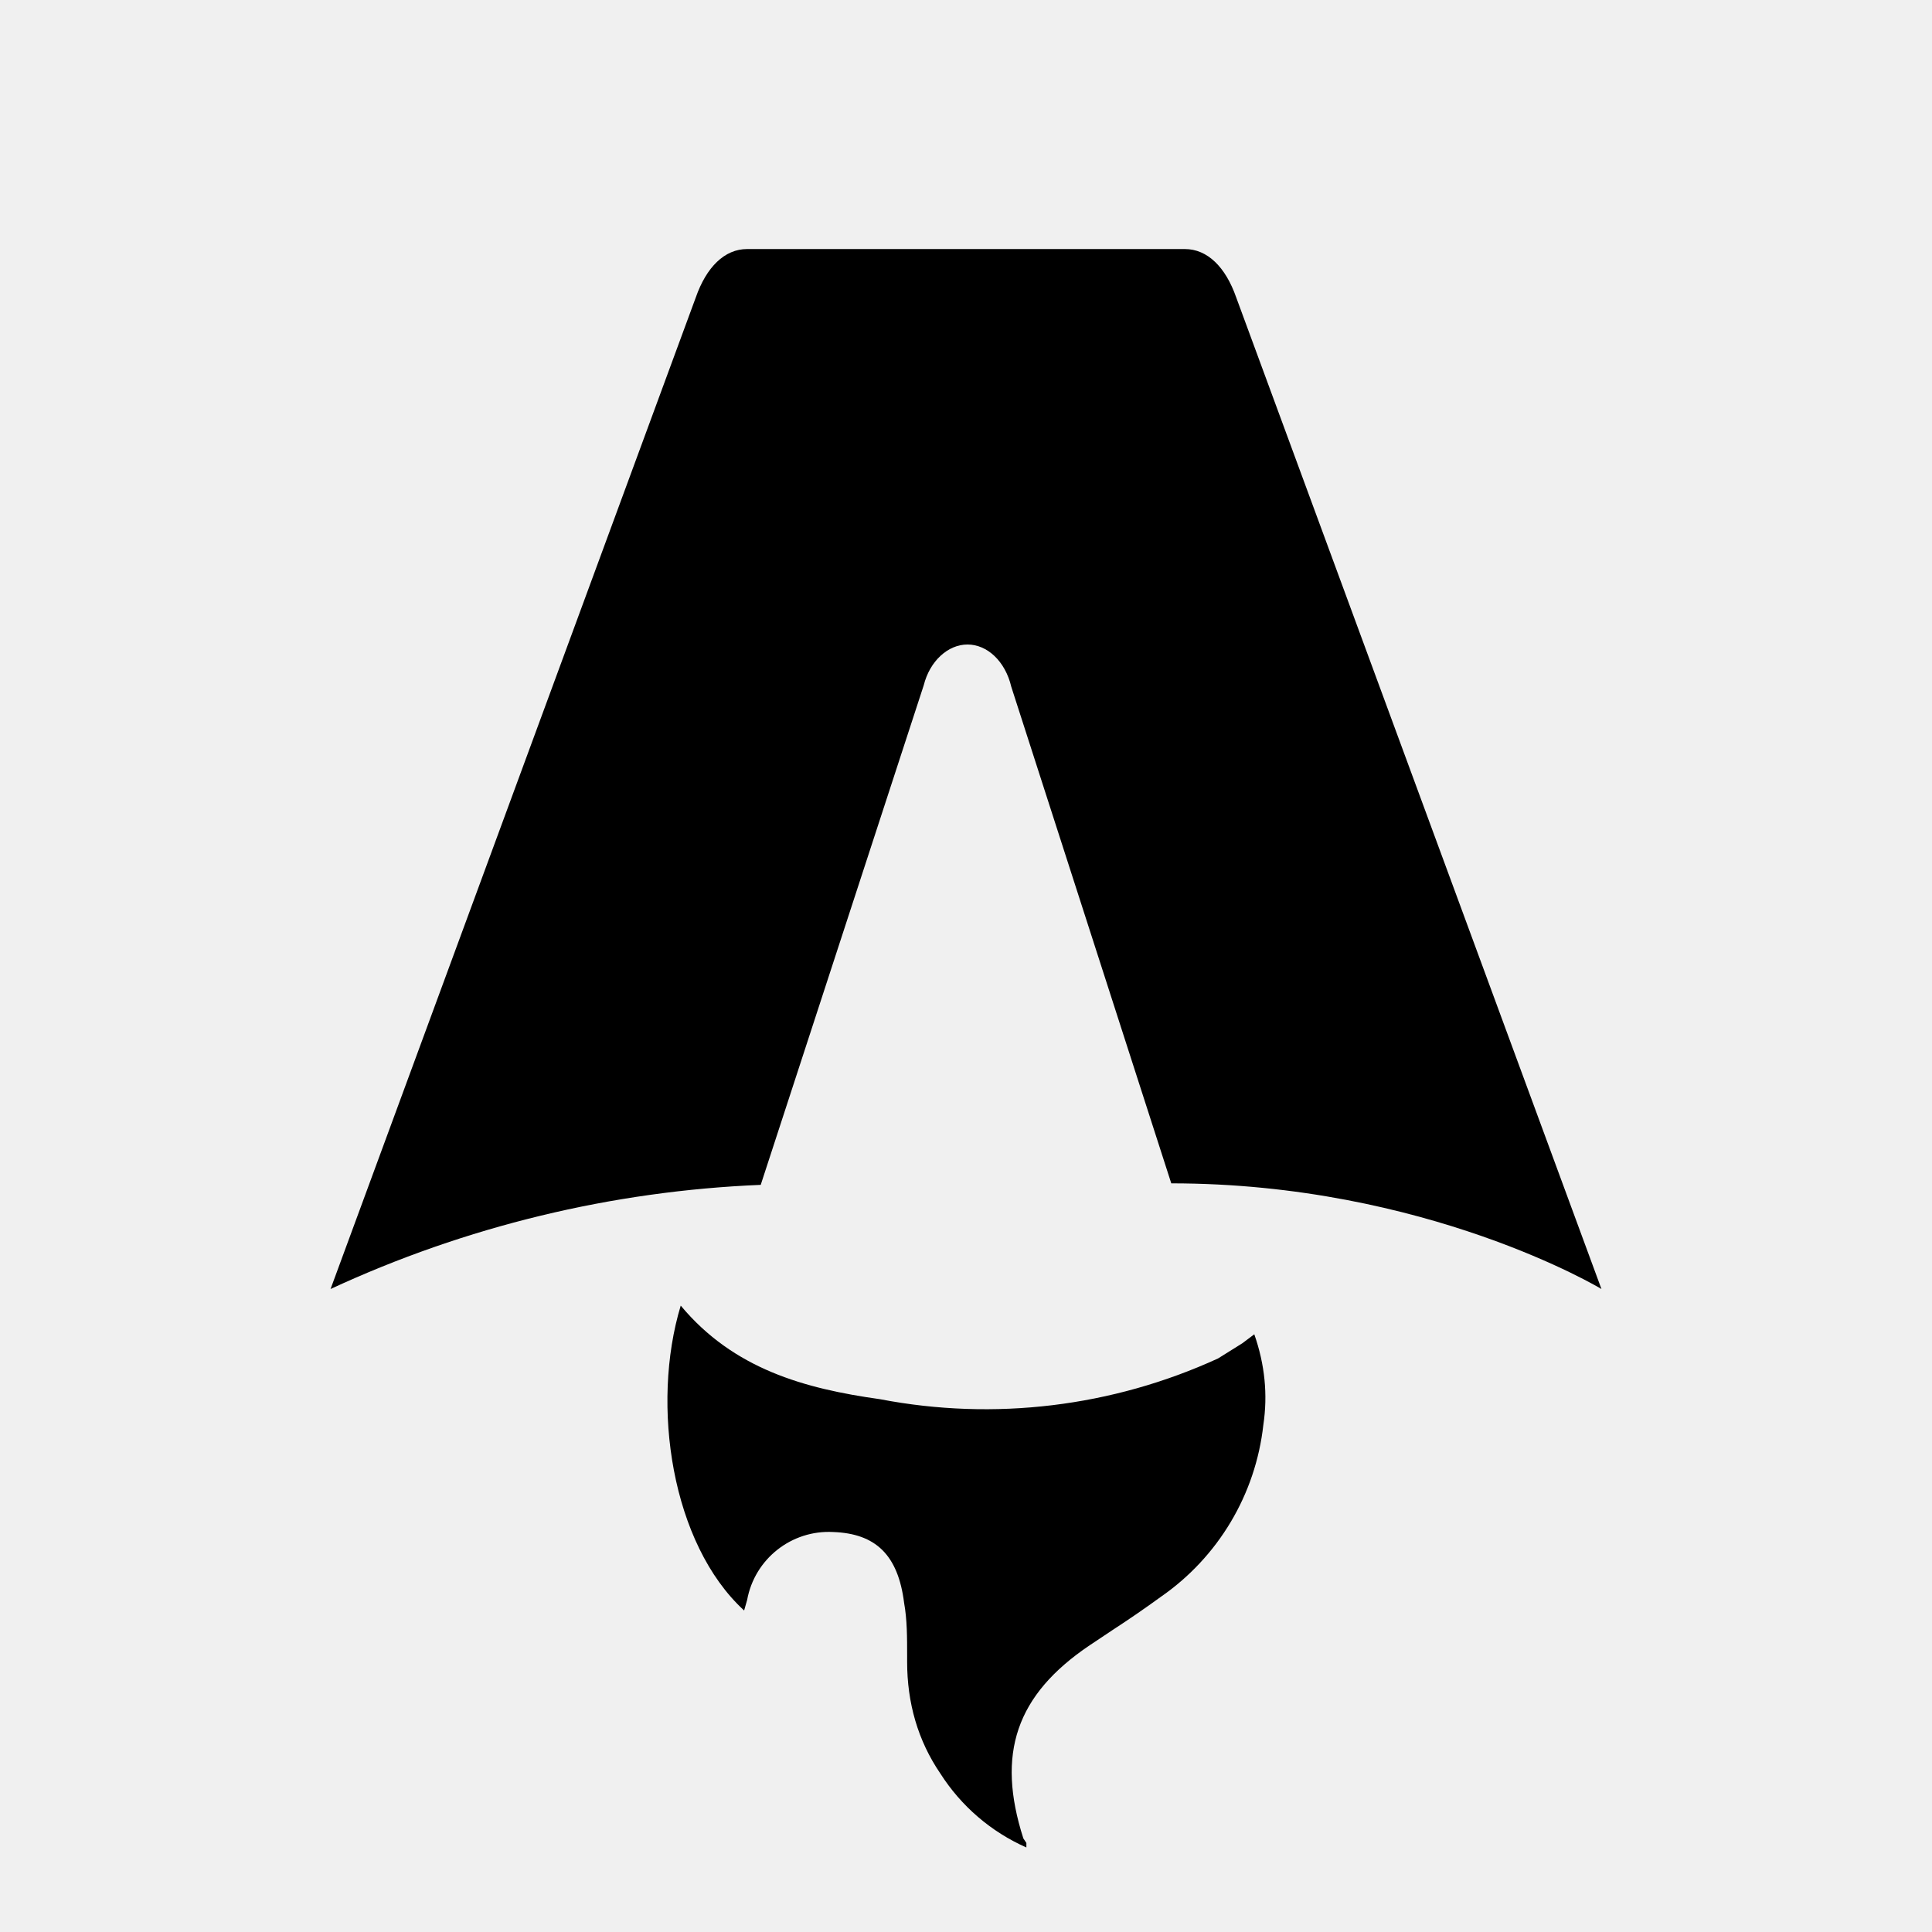
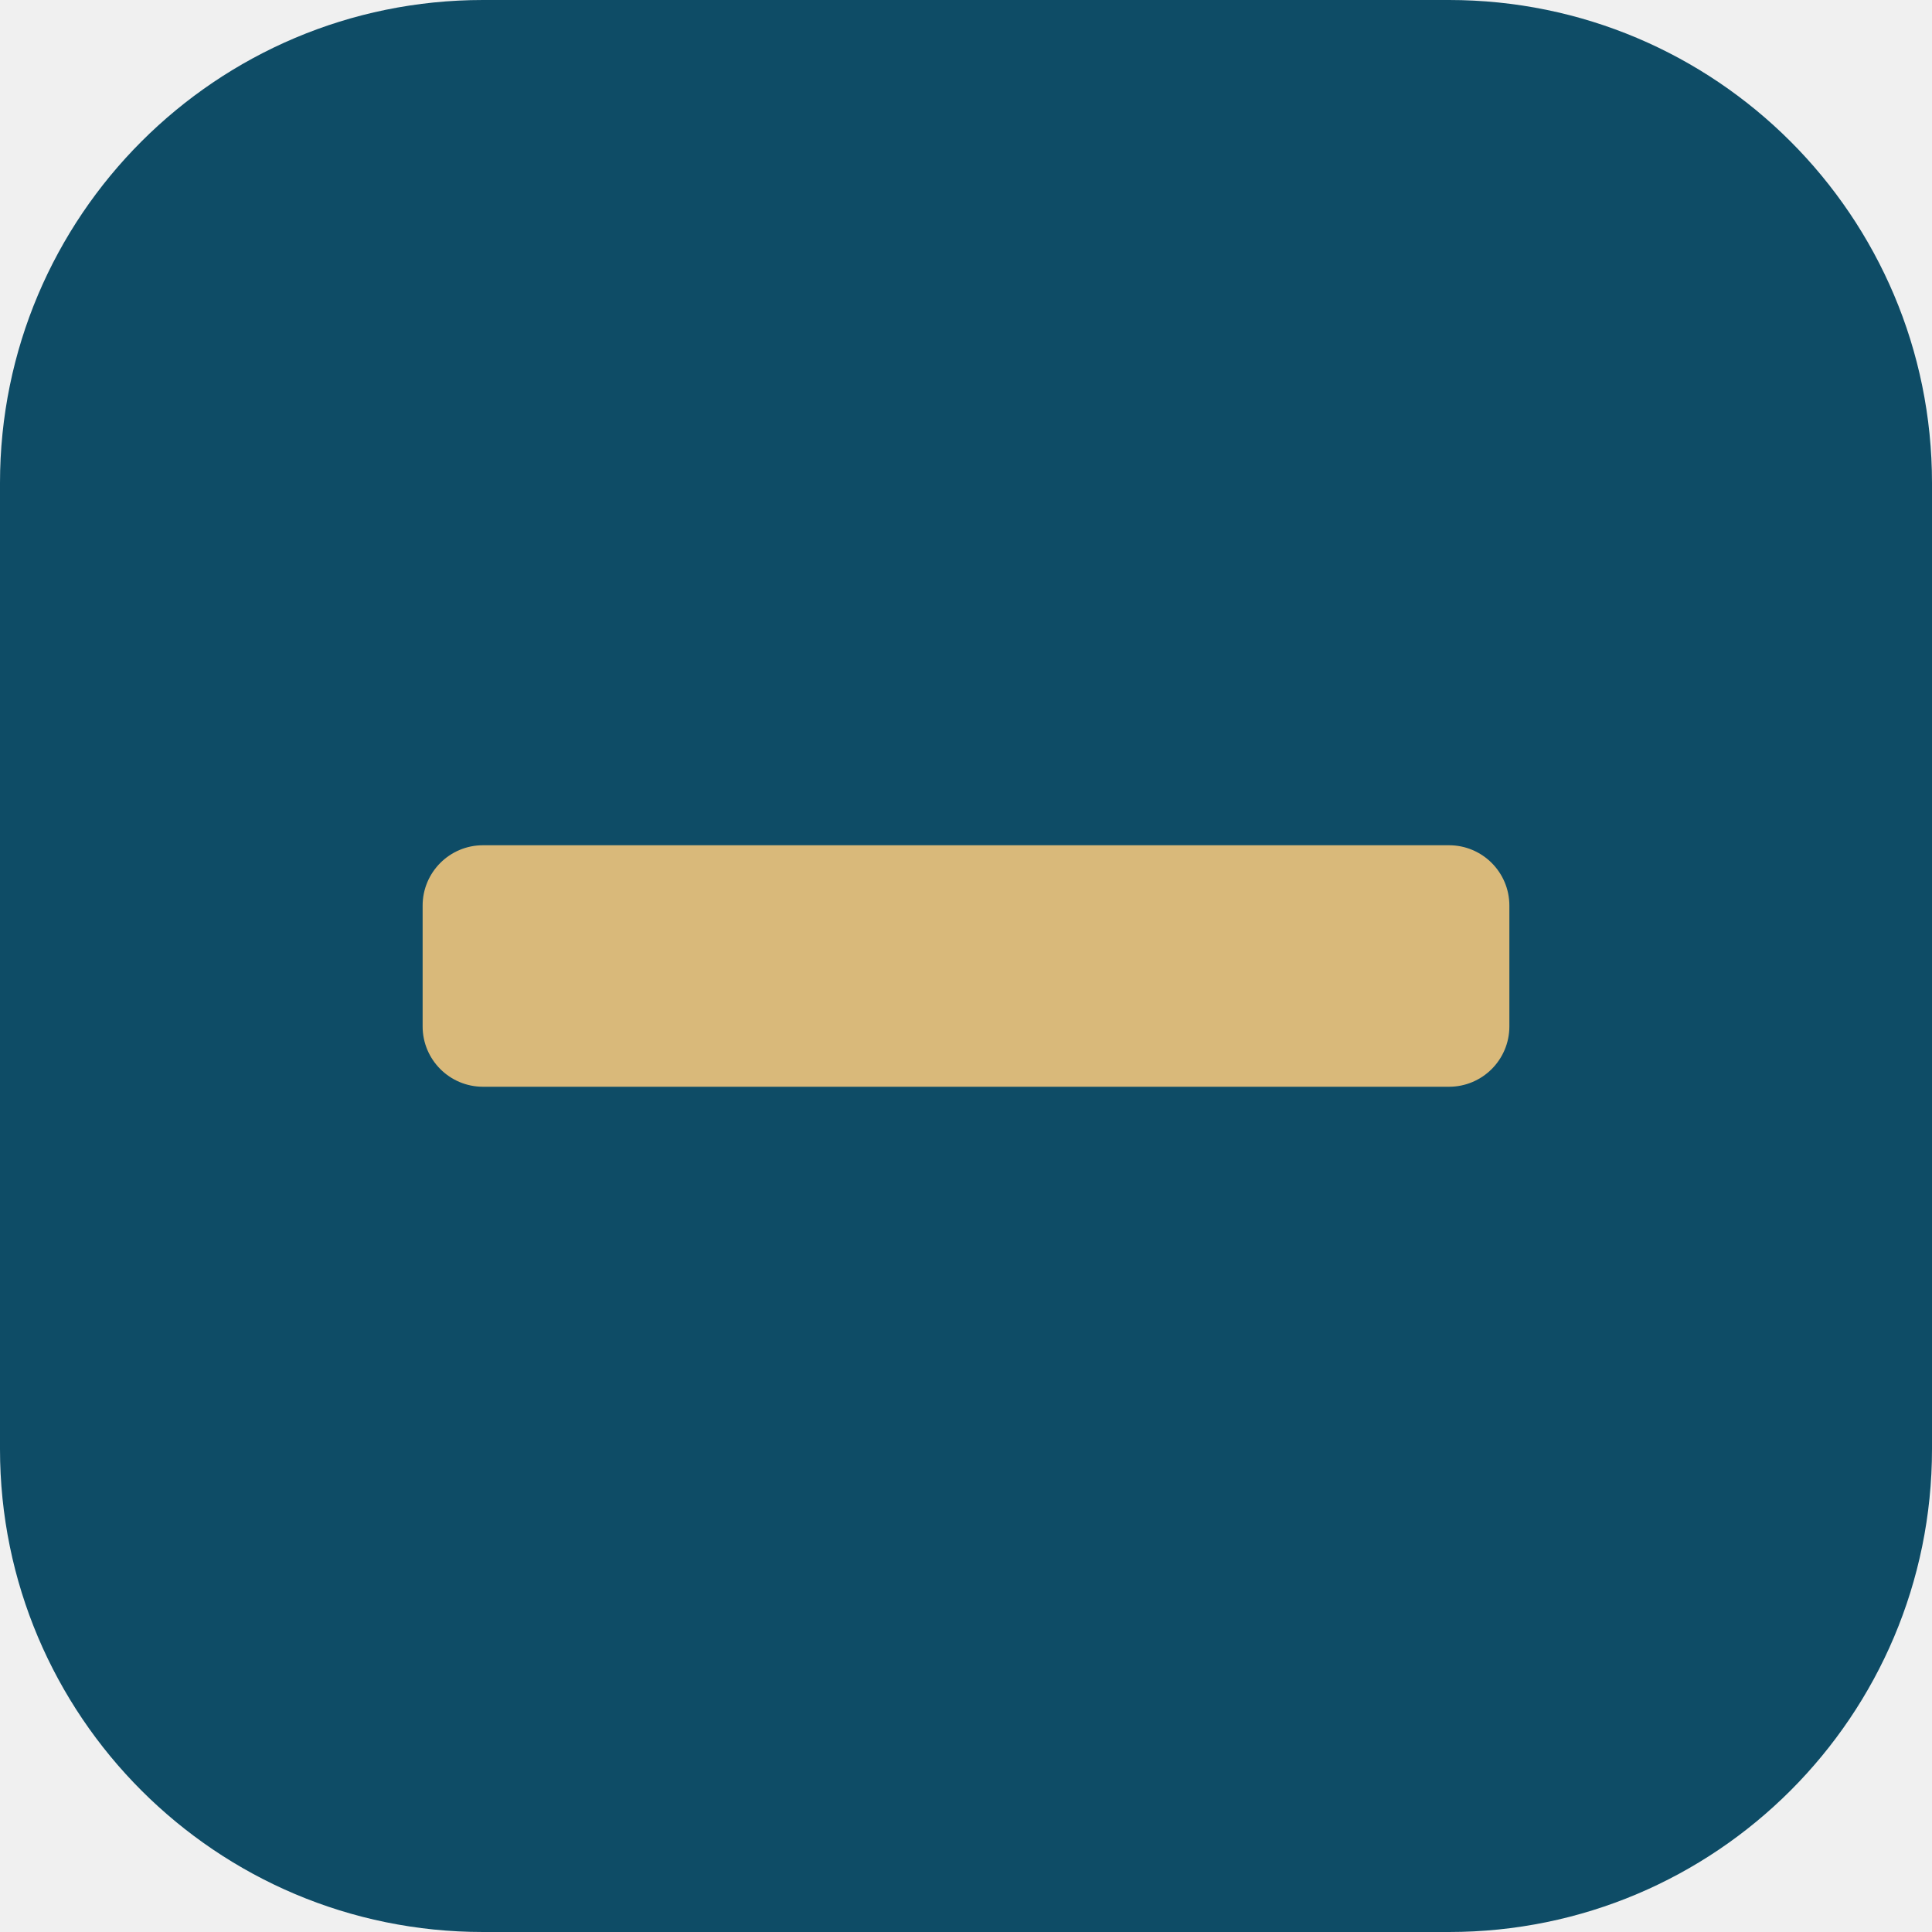
- <svg xmlns="http://www.w3.org/2000/svg" fill="none" viewBox="0 0 128 128">
-   <path d="M50.4 78.5a75.1 75.1 0 0 0-28.5 6.9l24.2-65.7c.7-2 1.9-3.2 3.4-3.2h29c1.5 0 2.7 1.2 3.4 3.2l24.2 65.7s-11.6-7-28.5-7L67 45.5c-.4-1.7-1.6-2.8-2.9-2.8-1.3 0-2.5 1.1-2.9 2.7L50.4 78.5Zm-1.1 28.2Zm-4.2-20.2c-2 6.6-.6 15.8 4.2 20.2a17.5 17.5 0 0 1 .2-.7 5.5 5.5 0 0 1 5.7-4.5c2.8.1 4.3 1.5 4.7 4.7.2 1.1.2 2.3.2 3.5v.4c0 2.7.7 5.2 2.2 7.4a13 13 0 0 0 5.7 4.9v-.3l-.2-.3c-1.8-5.6-.5-9.5 4.4-12.8l1.5-1a73 73 0 0 0 3.2-2.2 16 16 0 0 0 6.8-11.4c.3-2 .1-4-.6-6l-.8.6-1.6 1a37 37 0 0 1-22.4 2.7c-5-.7-9.7-2-13.2-6.2Z" />
-   <style>
-         path { fill: #000; }
-         @media (prefers-color-scheme: dark) {
-             path { fill: #FFF; }
-         }
-     </style>
+ <svg xmlns="http://www.w3.org/2000/svg" viewBox="0 0 32 32">
+   <rect width="32" height="32" rx="8" fill="#0E4C66" />
+   <rect x="7" y="14" width="18" height="4" rx="1" fill="#D9B97A" />
</svg>
